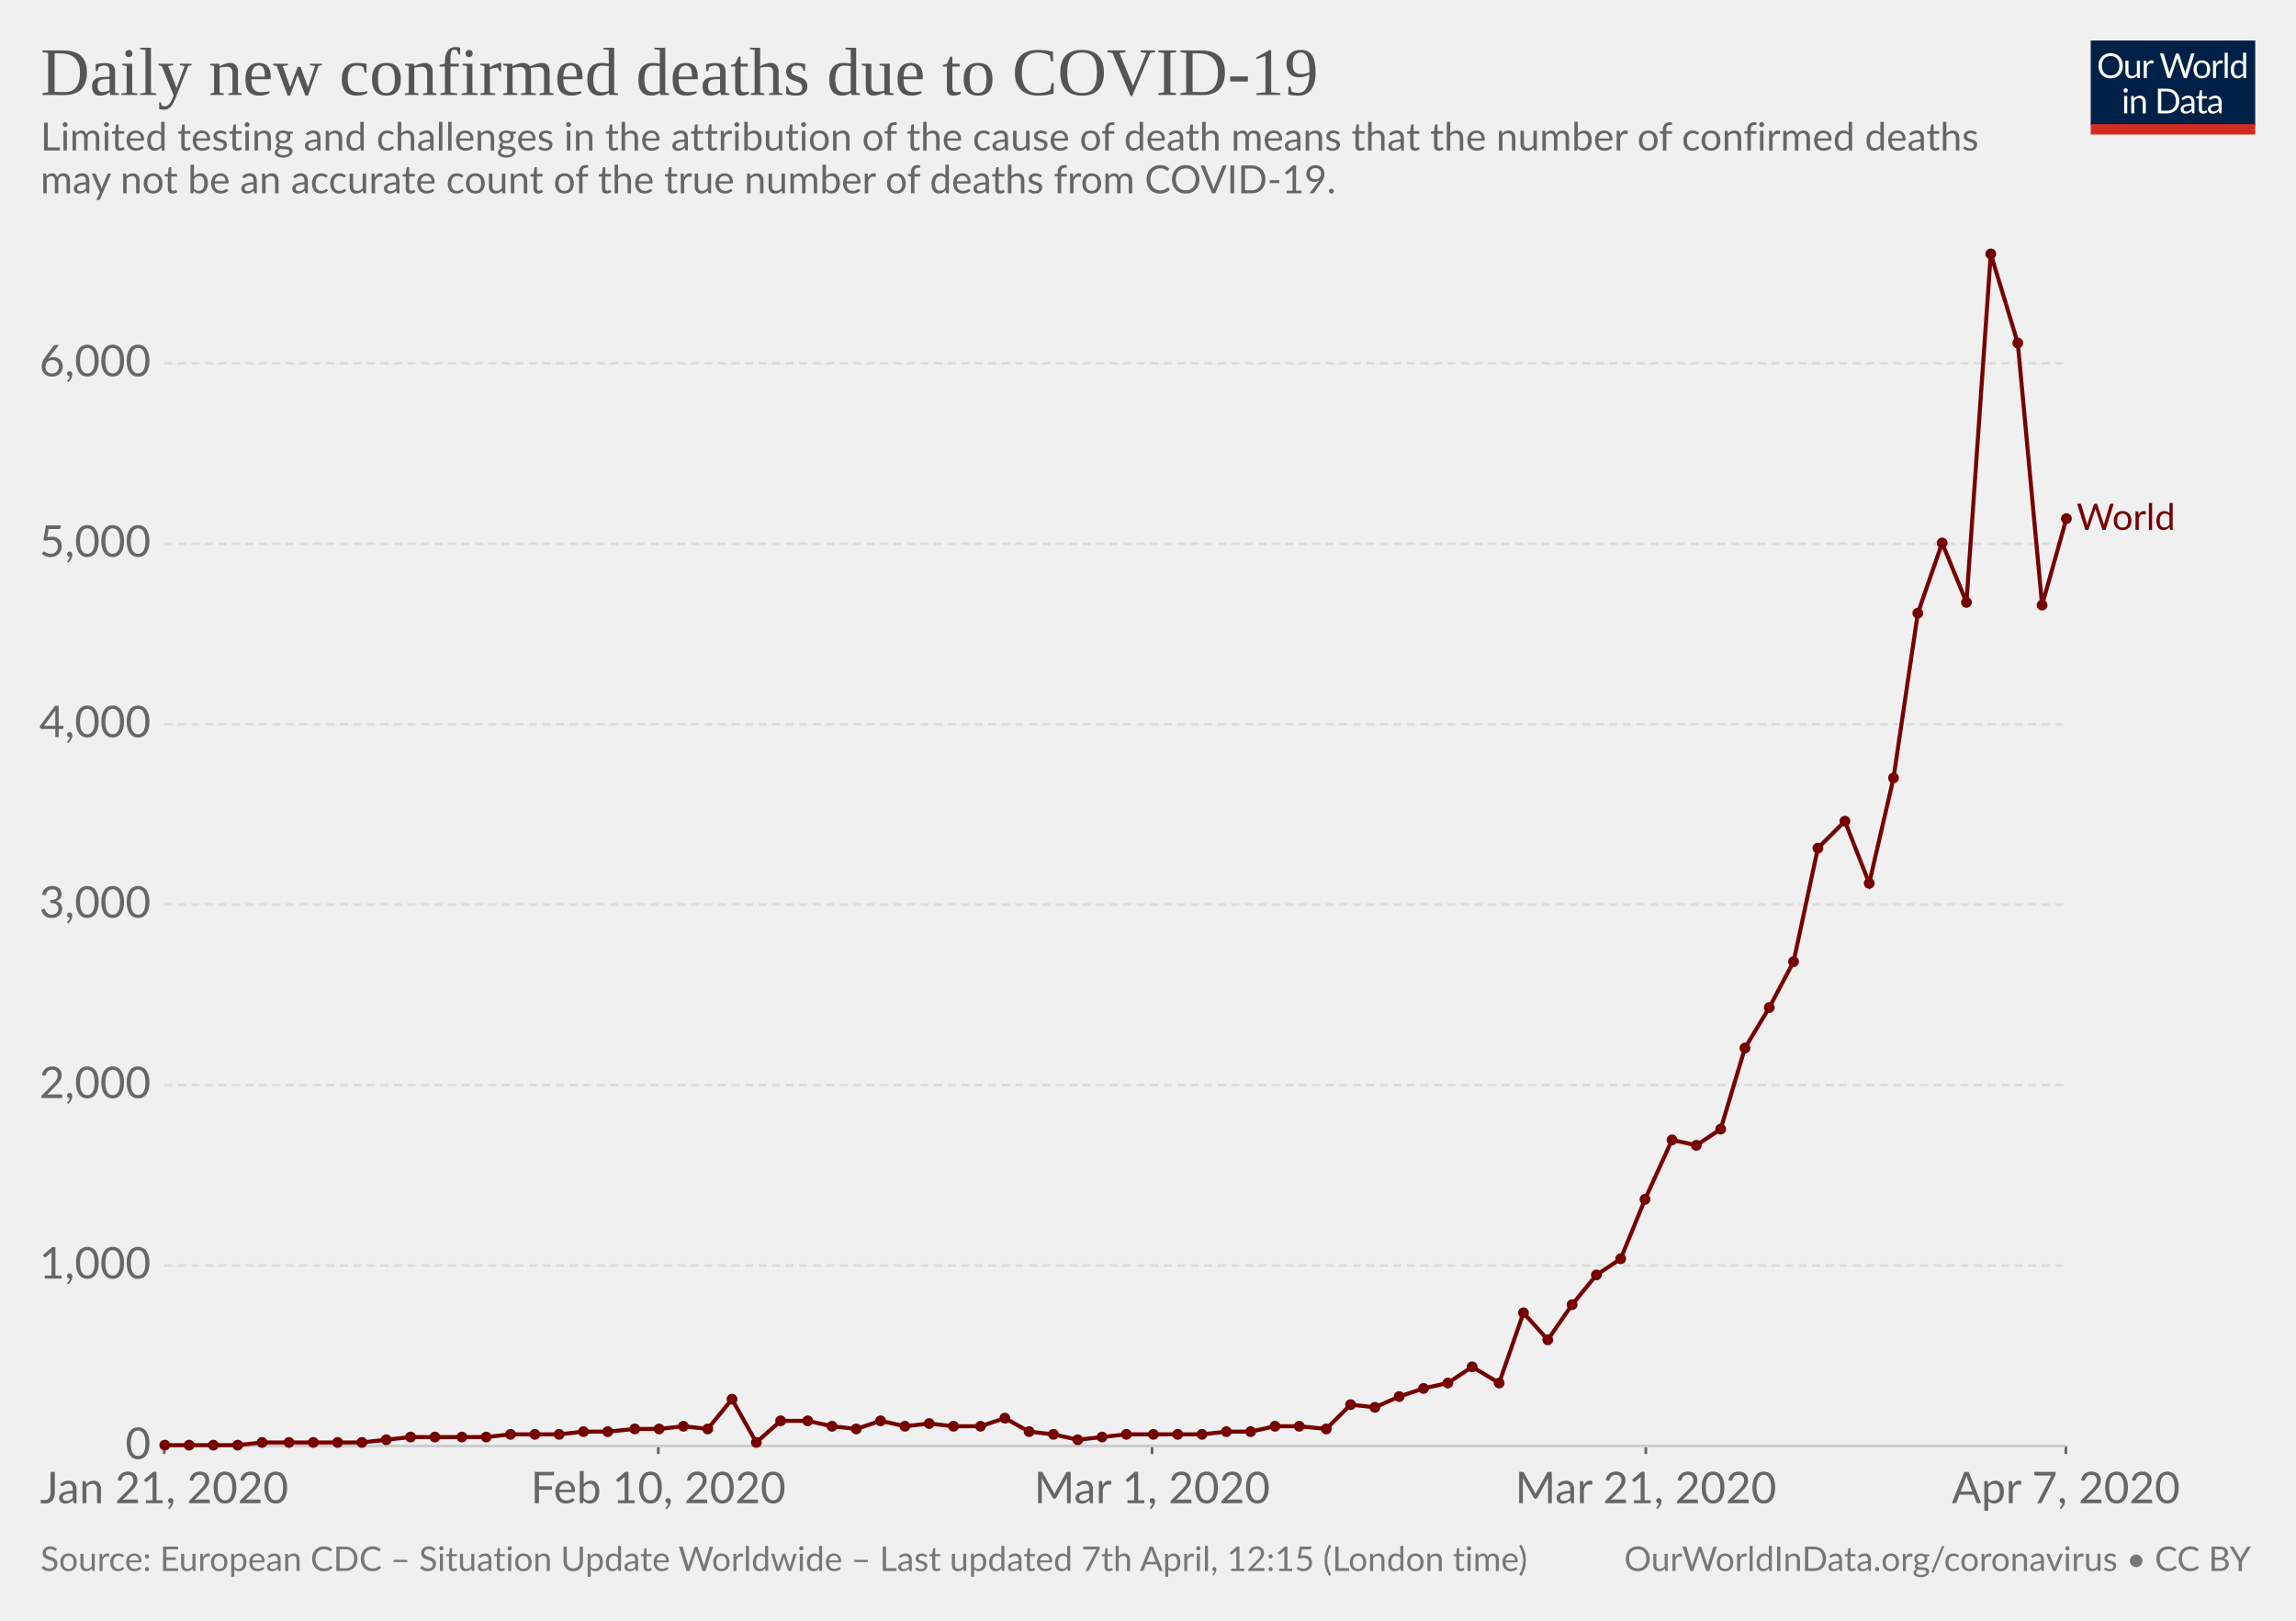
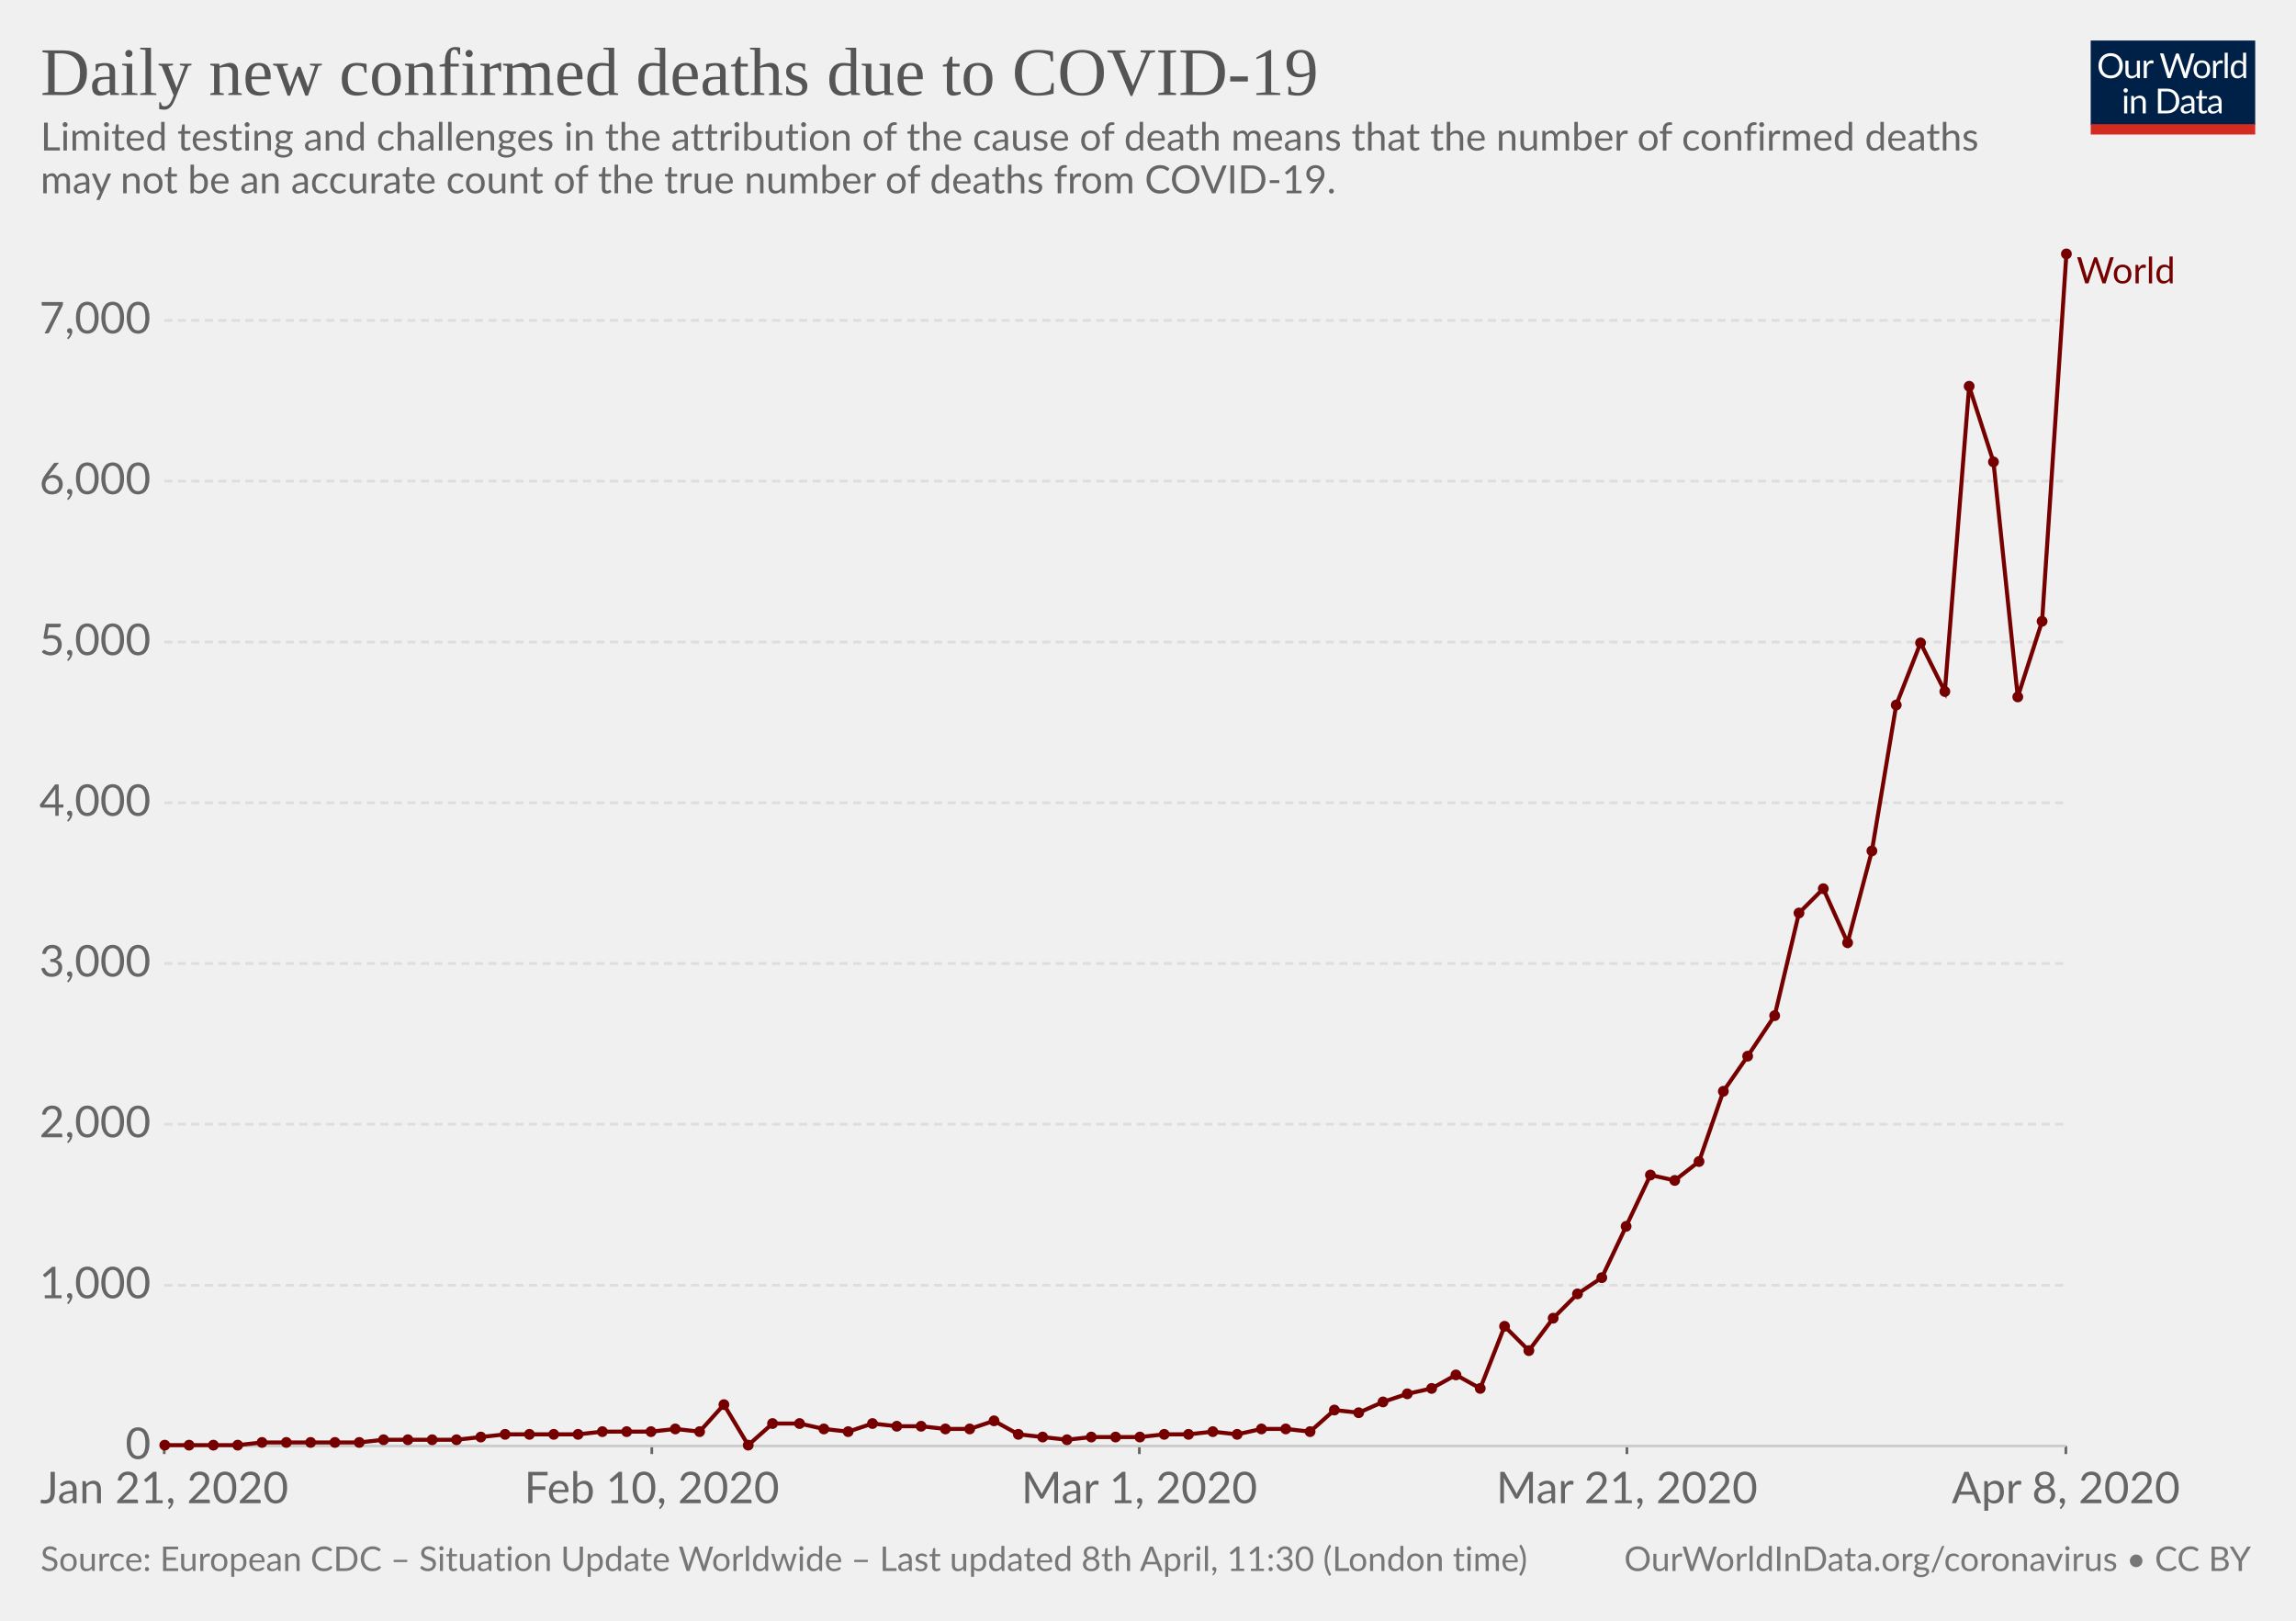
<svg xmlns="http://www.w3.org/2000/svg" version="1.1" style="background-color:#fff;-webkit-font-smoothing:antialiased" width="850" height="600" font-family="Lato,'Helvetica Neue',Helvetica,Arial,sans-serif" font-size="18" text-rendering="optimizeLegibility">
  <g class="HeaderView">
    <g transform="matrix(.29 0 0 .29 774 15)">
      <svg width="210" height="120" viewBox="0 0 210 120" fill="none">
        <g clip-path="url(#clip0)">
          <path d="M0 0h210v107.89H0V0z" fill="#002147" />
          <path d="M40.98 32.25c0 2.36-.38 4.53-1.12 6.51a14.26 14.26 0 01-8.1 8.4c-1.9.78-4.02 1.17-6.34 1.17-2.31 0-4.42-.39-6.33-1.17a14.31 14.31 0 01-8.08-8.4 18.29 18.29 0 01-1.12-6.51c0-2.36.38-4.53 1.12-6.5.75-1.97 1.8-3.67 3.17-5.1 1.37-1.43 3-2.55 4.9-3.34 1.92-.8 4.03-1.19 6.34-1.19 2.32 0 4.43.4 6.34 1.19 1.92.8 3.56 1.9 4.93 3.34a14.87 14.87 0 013.17 5.1 18.1 18.1 0 011.12 6.5zm-4.38 0c0-1.94-.26-3.68-.8-5.22a10.91 10.91 0 00-2.24-3.89 9.68 9.68 0 00-3.52-2.46 11.95 11.95 0 00-4.62-.86c-1.68 0-3.21.28-4.6.86a9.88 9.88 0 00-3.54 2.46 10.91 10.91 0 00-2.24 3.9c-.53 1.53-.8 3.27-.8 5.2 0 1.94.27 3.68.8 5.22a11.17 11.17 0 002.24 3.9 10.01 10.01 0 003.55 2.44c1.38.56 2.9.83 4.6.83 1.7 0 3.24-.27 4.61-.83a9.8 9.8 0 003.52-2.44 11.17 11.17 0 002.25-3.9c.53-1.54.8-3.28.8-5.21zm26.22-6.54V48H60.5c-.56 0-.9-.27-1.05-.81l-.31-2.4a12.45 12.45 0 01-3.26 2.6c-1.2.64-2.58.96-4.13.96-1.22 0-2.3-.2-3.24-.6a6.52 6.52 0 01-2.33-1.7 7.37 7.37 0 01-1.43-2.67c-.3-1.04-.46-2.2-.46-3.45V25.7h3.91v14.22c0 1.68.38 2.99 1.15 3.91.77.93 1.96 1.39 3.54 1.39 1.16 0 2.24-.27 3.23-.82a10.42 10.42 0 002.8-2.28V25.7h3.91zm8.61 4.47a9.94 9.94 0 012.6-3.56 5.64 5.64 0 013.76-1.3c.47 0 .92.05 1.34.15.44.1.83.27 1.17.49L80 28.88c-.09.37-.3.55-.66.55-.2 0-.5-.04-.9-.13a6.21 6.21 0 00-3.24.18c-.54.2-1.03.5-1.47.92-.42.4-.81.9-1.17 1.5-.33.58-.64 1.26-.92 2.02V48h-3.94V25.71h2.25c.42 0 .72.08.88.25.16.16.27.44.33.83l.26 3.39zm61.16-13.7L122.75 48h-3.82l-7.99-24.05a21.95 21.95 0 01-.42-1.58 38.36 38.36 0 01-.44 1.58L102.05 48h-3.83L88.4 16.47h3.54c.38 0 .7.1.95.29.26.2.43.43.5.73l6.52 21.9c.1.4.2.83.28 1.28.1.46.2.94.29 1.46l.3-1.46c.12-.47.25-.9.38-1.27l7.41-21.91c.1-.25.26-.48.51-.69.27-.22.58-.33.95-.33h1.23c.38 0 .69.1.92.29.24.2.41.43.53.73l7.4 21.9a28.4 28.4 0 01.68 2.62 29.52 29.52 0 01.52-2.61l6.54-21.91c.07-.27.23-.5.48-.7.27-.21.58-.32.95-.32h3.32zm9.35 8.88c1.63 0 3.1.27 4.4.82a9.43 9.43 0 015.46 5.94c.5 1.4.74 2.98.74 4.73 0 1.76-.25 3.34-.74 4.75a9.43 9.43 0 01-5.46 5.92c-1.3.52-2.77.79-4.4.79-1.64 0-3.12-.27-4.44-.8a9.42 9.42 0 01-3.35-2.3c-.92-1-1.63-2.2-2.13-3.61-.49-1.41-.73-3-.73-4.75s.24-3.33.73-4.73c.5-1.43 1.2-2.64 2.13-3.63.93-1 2.04-1.77 3.35-2.31 1.32-.55 2.8-.82 4.44-.82zm0 19.89c2.2 0 3.84-.73 4.93-2.2 1.08-1.48 1.63-3.54 1.63-6.18 0-2.66-.55-4.72-1.63-6.2-1.09-1.49-2.73-2.23-4.93-2.23-1.12 0-2.09.2-2.93.57-.82.39-1.5.94-2.06 1.65-.55.72-.96 1.61-1.24 2.67-.26 1.04-.4 2.22-.4 3.54 0 2.64.55 4.7 1.64 6.18 1.1 1.47 2.76 2.2 4.99 2.2zm17.97-15.07a9.94 9.94 0 012.6-3.56 5.64 5.64 0 013.76-1.3c.47 0 .91.05 1.34.15.44.1.83.27 1.16.49l-.28 2.92c-.09.37-.31.55-.66.55-.2 0-.5-.04-.9-.13a6.2 6.2 0 00-3.24.18c-.54.2-1.03.5-1.47.92-.43.4-.82.9-1.17 1.5a13.1 13.1 0 00-.92 2.02V48h-3.94V25.71h2.24c.43 0 .72.08.88.25.17.16.28.44.33.83l.27 3.39zm15.04-14.59V48h-3.92V15.6h3.92zm19.55 15.43a6.22 6.22 0 00-2.38-2.05 6.7 6.7 0 00-2.86-.6c-2.07 0-3.66.75-4.77 2.23-1.12 1.48-1.68 3.6-1.68 6.33 0 1.46.13 2.7.38 3.74a7.29 7.29 0 001.1 2.56 4.35 4.35 0 001.78 1.45c.7.3 1.5.46 2.4.46 1.29 0 2.41-.3 3.36-.88a9.6 9.6 0 002.67-2.49V31.02zm3.91-15.43V48h-2.33c-.56 0-.9-.27-1.06-.81l-.35-2.71a12.13 12.13 0 01-3.25 2.77 8.28 8.28 0 01-4.23 1.06 7.31 7.31 0 01-6.14-2.9c-.73-.96-1.3-2.15-1.69-3.57a18.35 18.35 0 01.07-9.48 11.29 11.29 0 011.89-3.7 8.7 8.7 0 017.06-3.34 7.96 7.96 0 016.12 2.62V15.59h3.91zM46.61 70.71V93H42.7V70.71h3.91zm.84-7c0 .39-.08.75-.24 1.09-.15.32-.35.61-.62.88-.25.25-.55.44-.9.59a2.67 2.67 0 01-2.16 0 2.9 2.9 0 01-1.45-1.47 2.67 2.67 0 010-2.16c.15-.35.35-.65.6-.9.25-.27.53-.47.85-.62a2.67 2.67 0 012.16 0c.35.15.65.35.9.62.27.25.47.55.62.9.16.34.24.7.24 1.08zm7.97 10.24c.49-.54 1-1.04 1.54-1.48a9.85 9.85 0 013.66-1.84 8.96 8.96 0 015.43.35c.94.4 1.72.97 2.33 1.71.63.74 1.11 1.62 1.43 2.67.32 1.04.49 2.19.49 3.45V93h-3.94V78.81c0-1.69-.4-3-1.17-3.92-.76-.93-1.93-1.4-3.5-1.4-1.15 0-2.24.27-3.25.83-1 .56-1.92 1.31-2.77 2.27V93h-3.94V70.71h2.35c.56 0 .9.28 1.04.82l.3 2.42zm57.7 3.3c0 2.36-.37 4.5-1.11 6.44a14.3 14.3 0 01-3.17 4.98c-1.37 1.37-3 2.45-4.93 3.2-1.9.76-4.02 1.13-6.33 1.13H85.8V61.47h11.77c2.31 0 4.42.39 6.33 1.15a13.8 13.8 0 018.1 8.18 17.75 17.75 0 011.12 6.45zm-4.37 0c0-1.94-.26-3.67-.8-5.2a10.94 10.94 0 00-2.23-3.87 9.57 9.57 0 00-3.53-2.42 12.23 12.23 0 00-4.61-.83h-7.5v24.62h7.5c1.7 0 3.24-.28 4.61-.84a9.7 9.7 0 003.53-2.4 10.94 10.94 0 002.24-3.87c.53-1.53.8-3.26.8-5.2zm19.8 5.72c-1.8.06-3.34.2-4.62.44-1.26.22-2.3.51-3.1.88-.8.36-1.37.8-1.74 1.3-.35.5-.53 1.05-.53 1.67 0 .58.1 1.1.3 1.52a3 3 0 00.76 1.05c.34.27.73.46 1.17.6.45.11.94.17 1.45.17a7.28 7.28 0 003.5-.81 11.95 11.95 0 002.82-2.2v-4.62zm-12.65-9.11a12.73 12.73 0 013.98-2.66c1.43-.59 3-.88 4.73-.88 1.25 0 2.36.2 3.33.61a6.81 6.81 0 013.94 4.38c.33 1.04.5 2.19.5 3.43V93h-1.74a1.8 1.8 0 01-.88-.18c-.2-.13-.36-.38-.48-.74l-.44-2.12c-.59.55-1.16 1.03-1.72 1.46a9.48 9.48 0 01-3.74 1.7c-.69.15-1.46.23-2.3.23-.87 0-1.69-.12-2.45-.35a5.34 5.34 0 01-3.34-2.93 6.64 6.64 0 01-.49-2.64c0-.88.25-1.72.73-2.53a6.33 6.33 0 012.35-2.17c1.09-.63 2.5-1.15 4.25-1.54 1.75-.41 3.89-.65 6.42-.7v-1.75c0-1.73-.37-3.03-1.12-3.91-.75-.9-1.84-1.34-3.28-1.34-.97 0-1.78.12-2.44.37-.64.23-1.2.5-1.7.81l-1.23.82c-.33.23-.67.35-1 .35-.27 0-.5-.07-.69-.2a2.1 2.1 0 01-.48-.53l-.7-1.25zm27.67 19.5c-1.76 0-3.12-.5-4.07-1.48-.94-.98-1.41-2.4-1.41-4.25V74h-2.68a.9.9 0 01-.6-.2c-.16-.14-.24-.36-.24-.66v-1.56l3.65-.46.9-6.89c.05-.22.14-.4.29-.52a.88.88 0 01.62-.22H142v7.67h6.44V74h-6.44v13.38c0 .94.22 1.63.68 2.09.45.45 1.04.68 1.76.68a3.21 3.21 0 001.85-.53l.55-.35c.16-.12.3-.18.41-.18.2 0 .4.13.55.38l1.15 1.87a7.45 7.45 0 01-2.44 1.5c-.96.35-1.94.52-2.95.52zm19.68-10.4c-1.8.07-3.34.21-4.62.45-1.26.22-2.3.51-3.1.88-.8.36-1.37.8-1.74 1.3-.35.5-.53 1.05-.53 1.67 0 .58.1 1.1.3 1.52.18.42.44.77.76 1.05.34.27.73.46 1.17.6.45.11.94.17 1.45.17a7.3 7.3 0 003.5-.81 12.04 12.04 0 002.82-2.2v-4.62zm-12.65-9.1a12.72 12.72 0 013.99-2.66c1.42-.59 3-.88 4.72-.88 1.25 0 2.36.2 3.33.61a6.81 6.81 0 013.94 4.38c.33 1.04.5 2.19.5 3.43V93h-1.74a1.8 1.8 0 01-.88-.18c-.2-.13-.36-.38-.48-.74l-.44-2.12c-.59.55-1.16 1.03-1.72 1.46a9.48 9.48 0 01-3.74 1.7c-.69.15-1.46.23-2.3.23-.87 0-1.69-.12-2.45-.35a5.33 5.33 0 01-3.34-2.93 6.62 6.62 0 01-.49-2.64c0-.88.25-1.72.73-2.53a6.33 6.33 0 012.35-2.17c1.09-.63 2.5-1.15 4.25-1.54 1.74-.41 3.89-.65 6.42-.7v-1.75c0-1.73-.37-3.03-1.12-3.91-.75-.9-1.84-1.34-3.28-1.34-.97 0-1.78.12-2.44.37-.64.23-1.2.5-1.7.81-.46.3-.87.57-1.22.82-.34.23-.68.35-1.02.35-.26 0-.49-.07-.68-.2-.19-.14-.35-.32-.48-.53l-.7-1.25z" fill="#fff" />
          <path fill="#D42B21" d="M0 106.79h210V120H0z" />
        </g>
        <defs>
          <clipPath id="clip0">
            <path fill="#fff" d="M0 0h210v120H0z" />
          </clipPath>
        </defs>
      </svg>
    </g>
    <a href="https://ourworldindata.org/grapher/daily-deaths-covid-19" target="_blank" font-family="&quot;Playfair Display&quot;,Georgia,&quot;Times New Roman&quot;,serif">
      <text font-size="25.2" x="15" y="35.2" fill="#555">
        <tspan x="15" y="35.16">Daily new confirmed deaths due to COVID-19</tspan>
      </text>
    </a>
    <text font-size="14.4" x="15" y="55.7" fill="#666">
      <tspan x="15" y="55.72">Limited testing and challenges in the attribution of the cause of death means that the number of confirmed deaths</tspan>
      <tspan x="15" y="71.56">may not be an accurate count of the true number of deaths from COVID-19.</tspan>
    </text>
  </g>
  <g class="LineChart">
    <defs>
      <clipPath id="a">
        <path d="M50.82 0h830v924.8h-830z" />
      </clipPath>
    </defs>
    <g class="AxisBoxView">
      <g class="HorizontalAxis">
-         <path stroke="#666" d="M60.8 535.3v3M243.7 535.3v3M426.5 535.3v3M609.3 535.3v3M764.8 535.3v3" />
+         <path stroke="#666" d="M60.8 535.3v3M241.3 535.3v3M421.8 535.3v3M602.3 535.3v3M764.8 535.3v3" />
        <text x="60.8" y="556.5" fill="#666" text-anchor="middle" font-size="16.2">Jan 21, 2020</text>
-         <text x="243.7" y="556.5" fill="#666" text-anchor="middle" font-size="16.2">Feb 10, 2020</text>
-         <text x="426.5" y="556.5" fill="#666" text-anchor="middle" font-size="16.2">Mar 1, 2020</text>
-         <text x="609.3" y="556.5" fill="#666" text-anchor="middle" font-size="16.2">Mar 21, 2020</text>
-         <text x="764.8" y="556.5" fill="#666" text-anchor="middle" font-size="16.2">Apr 7, 2020</text>
+         <text x="241.3" y="556.5" fill="#666" text-anchor="middle" font-size="16.2">Feb 10, 2020</text>
+         <text x="421.8" y="556.5" fill="#666" text-anchor="middle" font-size="16.2">Mar 1, 2020</text>
+         <text x="602.3" y="556.5" fill="#666" text-anchor="middle" font-size="16.2">Mar 21, 2020</text>
+         <text x="764.8" y="556.5" fill="#666" text-anchor="middle" font-size="16.2">Apr 8, 2020</text>
      </g>
      <g class="VerticalAxis" fill="#666" dominant-baseline="middle" text-anchor="end" font-size="16.2">
        <text x="55.82" y="535.3">0</text>
-         <text x="55.82" y="468.5">1,000</text>
-         <text x="55.82" y="401.7">2,000</text>
-         <text x="55.82" y="334.9">3,000</text>
-         <text x="55.82" y="268.1">4,000</text>
-         <text x="55.82" y="201.3">5,000</text>
-         <text x="55.82" y="134.5">6,000</text>
+         <text x="55.82" y="475.8">1,000</text>
+         <text x="55.82" y="416.2">2,000</text>
+         <text x="55.82" y="356.7">3,000</text>
+         <text x="55.82" y="297.2">4,000</text>
+         <text x="55.82" y="237.7">5,000</text>
+         <text x="55.82" y="178.1">6,000</text>
+         <text x="55.82" y="118.6">7,000</text>
      </g>
      <g class="AxisGridLines">
        <path stroke="#ccc" d="M60.82 535.3h703.94" />
-         <path stroke="#ddd" stroke-dasharray="3,2" d="M60.82 468.5h703.94M60.82 401.7h703.94M60.82 334.9h703.94M60.82 268.1h703.94M60.82 201.3h703.94M60.82 134.5h703.94" />
+         <path stroke="#ddd" stroke-dasharray="3,2" d="M60.82 475.8h703.94M60.82 416.2h703.94M60.82 356.7h703.94M60.82 297.2h703.94M60.82 237.7h703.94M60.82 178.1h703.94M60.82 118.6h703.94" />
      </g>
    </g>
    <g clip-path="url(#a)">
      <g class="HeightedLegend" cursor="pointer">
        <g class="legendMark">
-           <text font-size="13.5" x="768.8" y="196.2" fill="#760000">
-             <tspan x="768.76" y="196.15">World</tspan>
+           <text font-size="13.5" x="768.8" y="104.9" fill="#760000">
+             <tspan x="768.76" y="104.9">World</tspan>
          </text>
        </g>
      </g>
      <g class="Lines">
        <g class="key-World_0">
-           <path stroke="#760000" stroke-linecap="round" d="M61 535h27l9-1h37l9-1 9-1h28l9-1h18l9-1h9l10-1h9l9-1 9 1 9-11 9 16 9-8h10l9 2 9 1 9-3 9 2 9-1 9 1h10l9-3 9 5 9 1 9 2 9-1 9-1h28l9-1h9l9-2h9l10 1 9-9 9 1 9-4 9-3 9-2 9-6 10 6 9-26 9 10 9-13 9-11 9-6 9-22 10-22 9 2 9-6 9-30 9-15 9-17 9-42 10-10 9 23 9-39 9-61 9-26 9 22 9-129 10 33 9 97 9-32" fill="none" stroke-width="1.5" />
+           <path stroke="#760000" stroke-linecap="round" d="M61 535h27l9-1h36l9-1h27l9-1 9-1h27l9-1h18l9-1 9 1 9-10 9 15 9-8h10l9 2 9 1 9-3 9 1h9l9 1h9l9-3 9 5 9 1 9 1 9-1h18l9-1h9l9-1 9 1 9-2h9l9 1 9-8 9 1 9-4 9-3 9-2 9-5 9 5 9-23 9 9 9-12 9-9 9-6 9-19 9-19 9 2 9-7 9-26 9-13 10-15 9-38 9-9 9 20 9-34 9-54 9-23 9 18 9-113 9 28 9 87 9-28 9-136" fill="none" stroke-width="1.5" />
          <g fill="#760000">
            <circle cx="61" cy="535" r="2" />
            <circle cx="70" cy="535" r="2" />
            <circle cx="79" cy="535" r="2" />
            <circle cx="88" cy="535" r="2" />
            <circle cx="97" cy="534" r="2" />
-             <circle cx="107" cy="534" r="2" />
-             <circle cx="116" cy="534" r="2" />
-             <circle cx="125" cy="534" r="2" />
-             <circle cx="134" cy="534" r="2" />
-             <circle cx="143" cy="533" r="2" />
-             <circle cx="152" cy="532" r="2" />
-             <circle cx="161" cy="532" r="2" />
-             <circle cx="171" cy="532" r="2" />
-             <circle cx="180" cy="532" r="2" />
-             <circle cx="189" cy="531" r="2" />
-             <circle cx="198" cy="531" r="2" />
-             <circle cx="207" cy="531" r="2" />
-             <circle cx="216" cy="530" r="2" />
-             <circle cx="225" cy="530" r="2" />
-             <circle cx="235" cy="529" r="2" />
-             <circle cx="244" cy="529" r="2" />
-             <circle cx="253" cy="528" r="2" />
-             <circle cx="262" cy="529" r="2" />
-             <circle cx="271" cy="518" r="2" />
-             <circle cx="280" cy="534" r="2" />
-             <circle cx="289" cy="526" r="2" />
-             <circle cx="299" cy="526" r="2" />
-             <circle cx="308" cy="528" r="2" />
-             <circle cx="317" cy="529" r="2" />
-             <circle cx="326" cy="526" r="2" />
-             <circle cx="335" cy="528" r="2" />
-             <circle cx="344" cy="527" r="2" />
-             <circle cx="353" cy="528" r="2" />
-             <circle cx="363" cy="528" r="2" />
-             <circle cx="372" cy="525" r="2" />
-             <circle cx="381" cy="530" r="2" />
-             <circle cx="390" cy="531" r="2" />
-             <circle cx="399" cy="533" r="2" />
-             <circle cx="408" cy="532" r="2" />
-             <circle cx="417" cy="531" r="2" />
-             <circle cx="427" cy="531" r="2" />
-             <circle cx="436" cy="531" r="2" />
-             <circle cx="445" cy="531" r="2" />
-             <circle cx="454" cy="530" r="2" />
-             <circle cx="463" cy="530" r="2" />
-             <circle cx="472" cy="528" r="2" />
-             <circle cx="481" cy="528" r="2" />
-             <circle cx="491" cy="529" r="2" />
-             <circle cx="500" cy="520" r="2" />
-             <circle cx="509" cy="521" r="2" />
-             <circle cx="518" cy="517" r="2" />
-             <circle cx="527" cy="514" r="2" />
-             <circle cx="536" cy="512" r="2" />
-             <circle cx="545" cy="506" r="2" />
-             <circle cx="555" cy="512" r="2" />
-             <circle cx="564" cy="486" r="2" />
-             <circle cx="573" cy="496" r="2" />
-             <circle cx="582" cy="483" r="2" />
-             <circle cx="591" cy="472" r="2" />
-             <circle cx="600" cy="466" r="2" />
-             <circle cx="609" cy="444" r="2" />
-             <circle cx="619" cy="422" r="2" />
-             <circle cx="628" cy="424" r="2" />
-             <circle cx="637" cy="418" r="2" />
-             <circle cx="646" cy="388" r="2" />
-             <circle cx="655" cy="373" r="2" />
-             <circle cx="664" cy="356" r="2" />
-             <circle cx="673" cy="314" r="2" />
-             <circle cx="683" cy="304" r="2" />
-             <circle cx="692" cy="327" r="2" />
-             <circle cx="701" cy="288" r="2" />
-             <circle cx="710" cy="227" r="2" />
-             <circle cx="719" cy="201" r="2" />
-             <circle cx="728" cy="223" r="2" />
-             <circle cx="737" cy="94" r="2" />
-             <circle cx="747" cy="127" r="2" />
-             <circle cx="756" cy="224" r="2" />
-             <circle cx="765" cy="192" r="2" />
+             <circle cx="106" cy="534" r="2" />
+             <circle cx="115" cy="534" r="2" />
+             <circle cx="124" cy="534" r="2" />
+             <circle cx="133" cy="534" r="2" />
+             <circle cx="142" cy="533" r="2" />
+             <circle cx="151" cy="533" r="2" />
+             <circle cx="160" cy="533" r="2" />
+             <circle cx="169" cy="533" r="2" />
+             <circle cx="178" cy="532" r="2" />
+             <circle cx="187" cy="531" r="2" />
+             <circle cx="196" cy="531" r="2" />
+             <circle cx="205" cy="531" r="2" />
+             <circle cx="214" cy="531" r="2" />
+             <circle cx="223" cy="530" r="2" />
+             <circle cx="232" cy="530" r="2" />
+             <circle cx="241" cy="530" r="2" />
+             <circle cx="250" cy="529" r="2" />
+             <circle cx="259" cy="530" r="2" />
+             <circle cx="268" cy="520" r="2" />
+             <circle cx="277" cy="535" r="2" />
+             <circle cx="286" cy="527" r="2" />
+             <circle cx="296" cy="527" r="2" />
+             <circle cx="305" cy="529" r="2" />
+             <circle cx="314" cy="530" r="2" />
+             <circle cx="323" cy="527" r="2" />
+             <circle cx="332" cy="528" r="2" />
+             <circle cx="341" cy="528" r="2" />
+             <circle cx="350" cy="529" r="2" />
+             <circle cx="359" cy="529" r="2" />
+             <circle cx="368" cy="526" r="2" />
+             <circle cx="377" cy="531" r="2" />
+             <circle cx="386" cy="532" r="2" />
+             <circle cx="395" cy="533" r="2" />
+             <circle cx="404" cy="532" r="2" />
+             <circle cx="413" cy="532" r="2" />
+             <circle cx="422" cy="532" r="2" />
+             <circle cx="431" cy="531" r="2" />
+             <circle cx="440" cy="531" r="2" />
+             <circle cx="449" cy="530" r="2" />
+             <circle cx="458" cy="531" r="2" />
+             <circle cx="467" cy="529" r="2" />
+             <circle cx="476" cy="529" r="2" />
+             <circle cx="485" cy="530" r="2" />
+             <circle cx="494" cy="522" r="2" />
+             <circle cx="503" cy="523" r="2" />
+             <circle cx="512" cy="519" r="2" />
+             <circle cx="521" cy="516" r="2" />
+             <circle cx="530" cy="514" r="2" />
+             <circle cx="539" cy="509" r="2" />
+             <circle cx="548" cy="514" r="2" />
+             <circle cx="557" cy="491" r="2" />
+             <circle cx="566" cy="500" r="2" />
+             <circle cx="575" cy="488" r="2" />
+             <circle cx="584" cy="479" r="2" />
+             <circle cx="593" cy="473" r="2" />
+             <circle cx="602" cy="454" r="2" />
+             <circle cx="611" cy="435" r="2" />
+             <circle cx="620" cy="437" r="2" />
+             <circle cx="629" cy="430" r="2" />
+             <circle cx="638" cy="404" r="2" />
+             <circle cx="647" cy="391" r="2" />
+             <circle cx="657" cy="376" r="2" />
+             <circle cx="666" cy="338" r="2" />
+             <circle cx="675" cy="329" r="2" />
+             <circle cx="684" cy="349" r="2" />
+             <circle cx="693" cy="315" r="2" />
+             <circle cx="702" cy="261" r="2" />
+             <circle cx="711" cy="238" r="2" />
+             <circle cx="720" cy="256" r="2" />
+             <circle cx="729" cy="143" r="2" />
+             <circle cx="738" cy="171" r="2" />
+             <circle cx="747" cy="258" r="2" />
+             <circle cx="756" cy="230" r="2" />
+             <circle cx="765" cy="94" r="2" />
          </g>
        </g>
      </g>
    </g>
  </g>
  <g class="SourcesFooter" fill="#777">
    <g class="clickable" fill="#777">
      <text font-size="12.6" x="15" y="581.6">
-         <tspan x="15" y="581.58">Source: European CDC – Situation Update Worldwide – Last updated 7th April, 12:15 (London time)</tspan>
+         <tspan x="15" y="581.58">Source: European CDC – Situation Update Worldwide – Last updated 8th April, 11:30 (London time)</tspan>
      </text>
    </g>
    <text font-size="12.6" x="601.3" y="581.6">
      <tspan x="601.27" y="581.58">
        <a target="_blank" href="https://ourworldindata.org/coronavirus" fill="#777">OurWorldInData.org/coronavirus</a> • <a class="cclogo" href="http://creativecommons.org/licenses/by/4.0/deed.en_US" target="_blank" fill="#777">CC BY</a>
      </tspan>
    </text>
  </g>
</svg>
